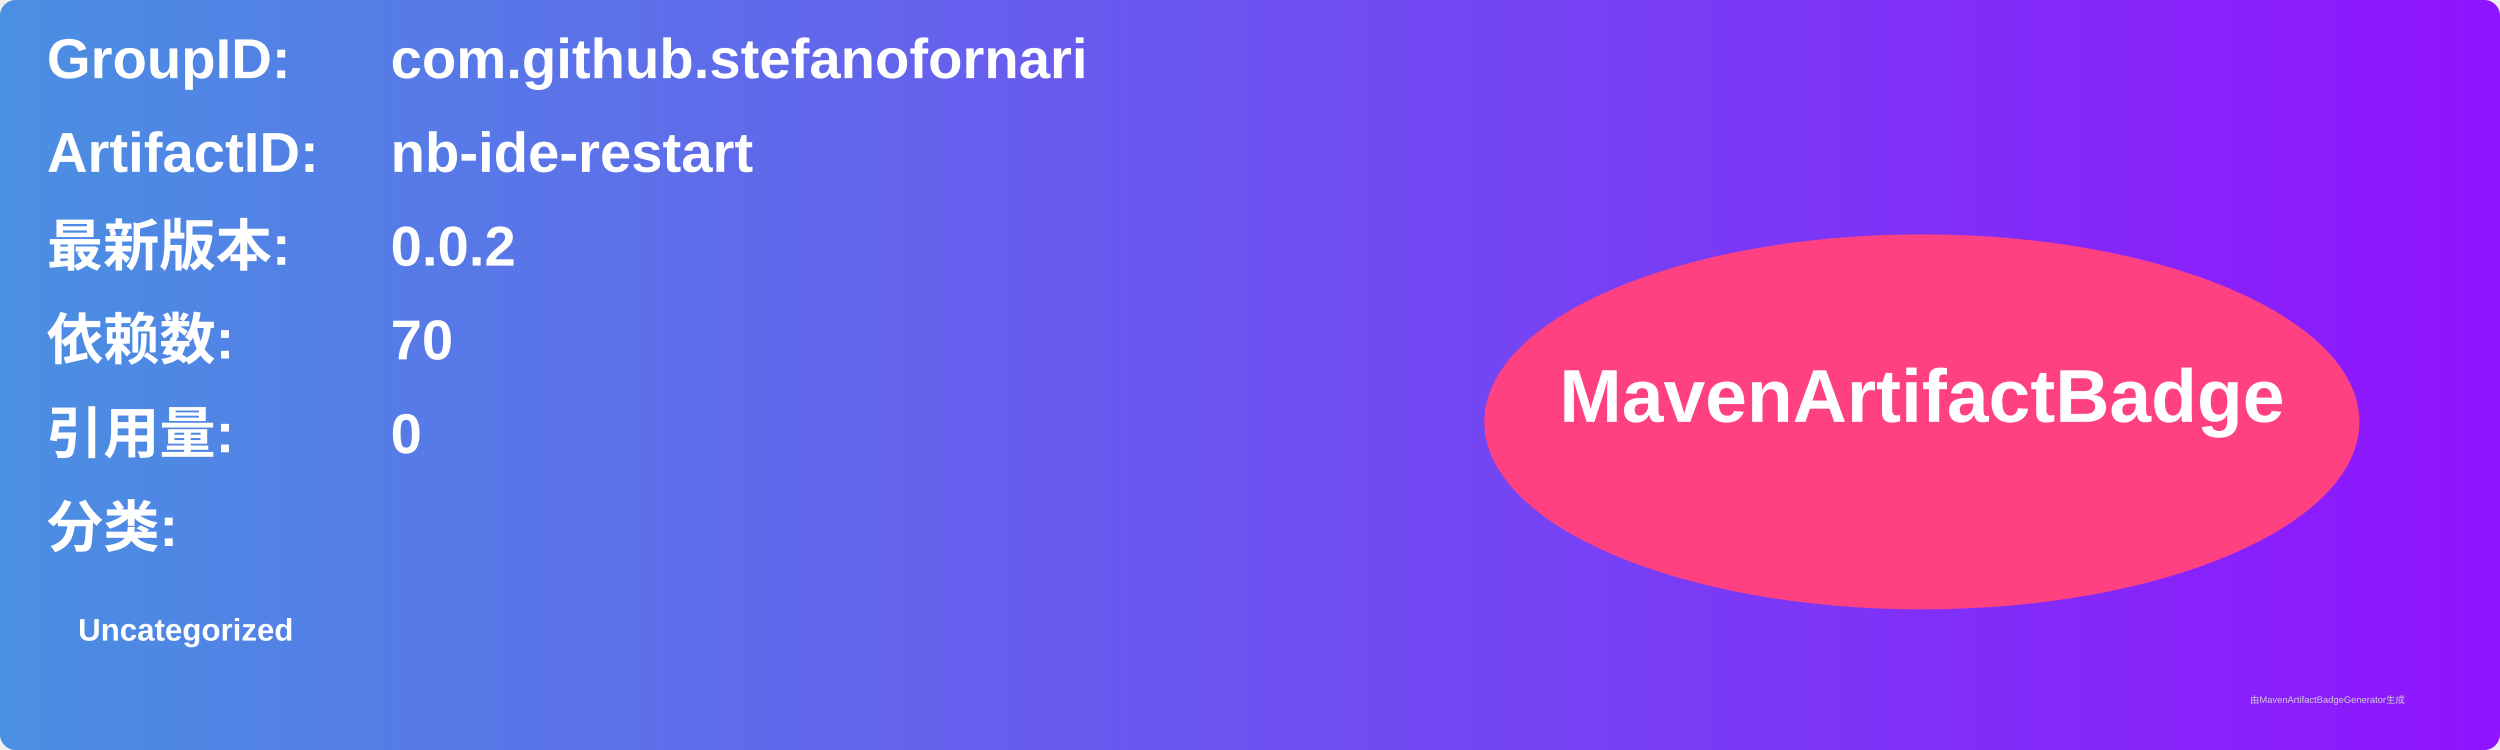
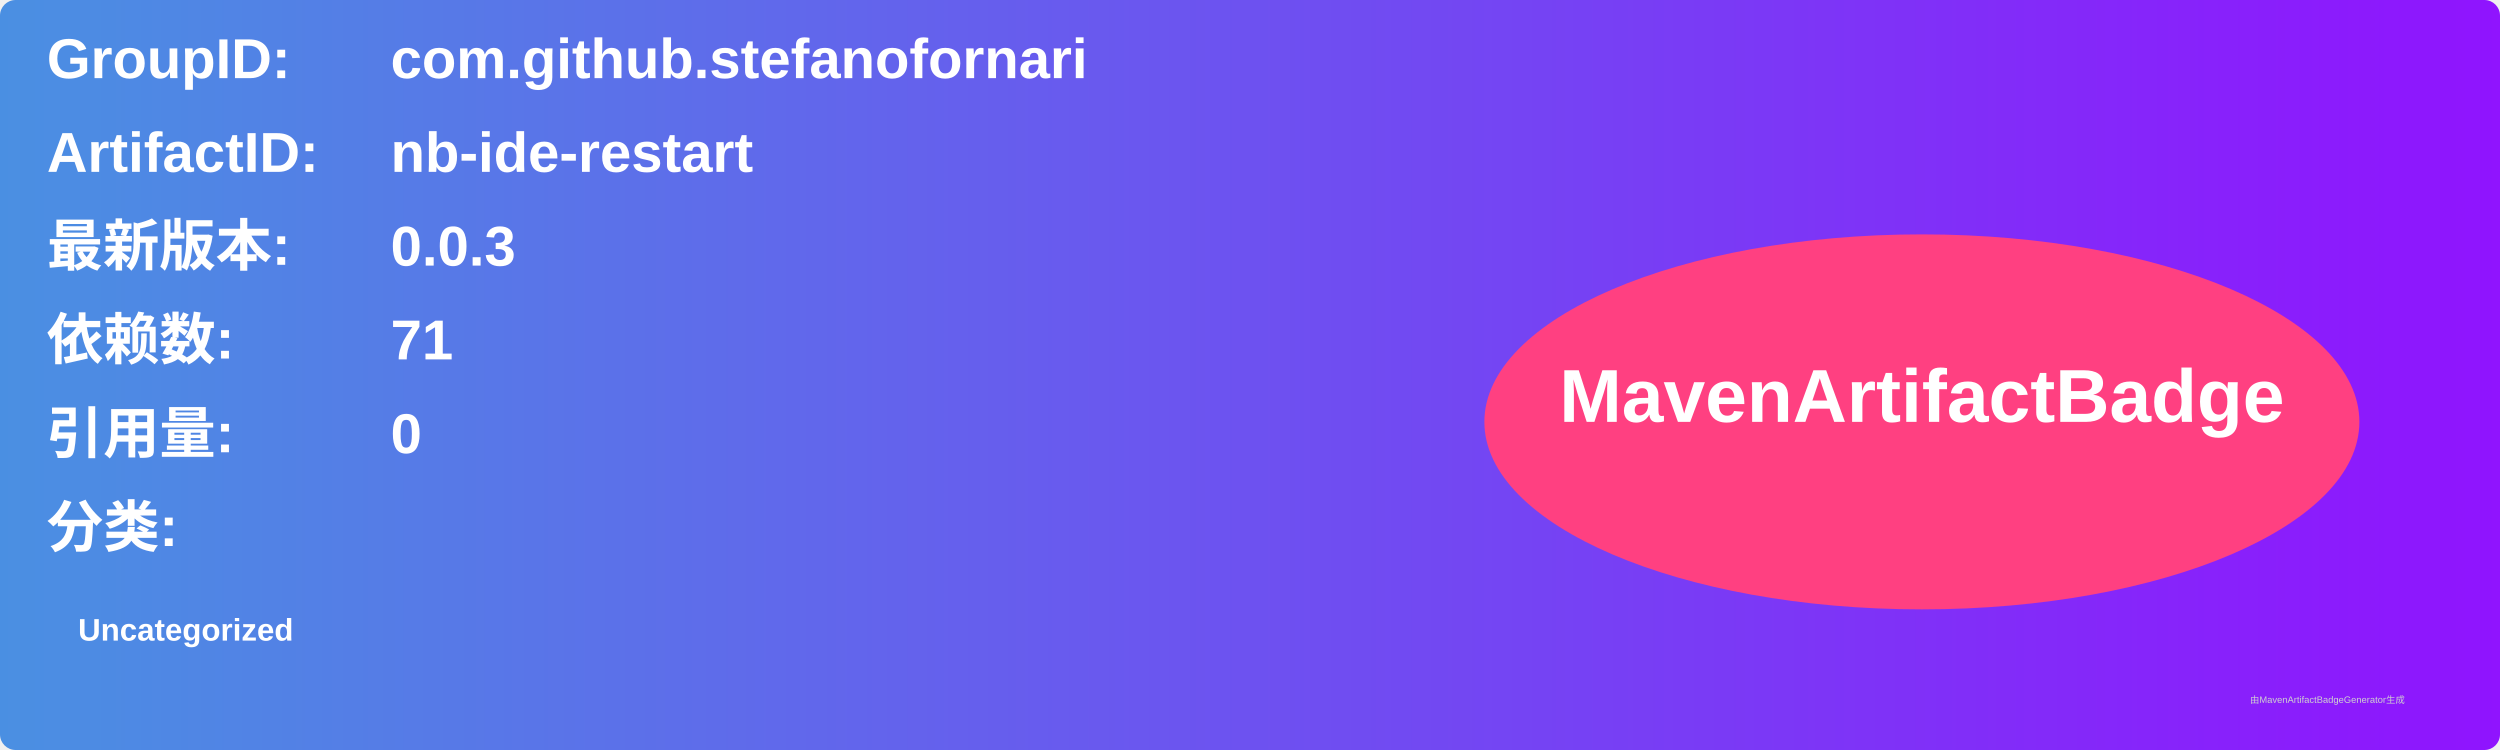
<svg xmlns="http://www.w3.org/2000/svg" width="800" height="240" viewBox="0 0 800 240">
  <linearGradient id="grad" x1="0%" y1="0%" x2="100%" y2="0%">
    <stop offset="0%" stop-color="#4a90e2" />
    <stop offset="100%" stop-color="#9013fe" />
  </linearGradient>
  <rect width="100%" height="100%" rx="5" ry="5" fill="url(#grad)" />
  <g transform="translate(15, 15)">
    <text x="0" y="10" font-family="Arial" font-size="18" fill="white" font-weight="bold" width="260">GroupID:</text>
    <text x="110" y="10" font-family="Arial" font-size="18" fill="white" font-weight="bold" width="460">com.github.stefanofornari</text>
    <text x="0" y="40" font-family="Arial" font-size="18" fill="white" font-weight="bold" width="260">ArtifactID:</text>
    <text x="110" y="40" font-family="Arial" font-size="18" fill="white" font-weight="bold" width="460">nb-ide-restart</text>
    <text x="0" y="70" font-family="Arial" font-size="18" fill="white" font-weight="bold">最新版本:</text>
    <text x="110" y="70" font-family="Arial" font-size="18" fill="white" font-weight="bold">
-       <tspan font-weight="bold">0.0.2</tspan>
+       <tspan font-weight="bold">0.0.3</tspan>
    </text>
    <text x="0" y="100" font-family="Arial" font-size="18" fill="white" font-weight="bold">依赖数: </text>
    <text x="110" y="100" font-family="Arial" font-size="18" fill="white">
-       <tspan font-weight="bold">70</tspan>
+       <tspan font-weight="bold">71</tspan>
    </text>
    <text x="0" y="130" font-family="Arial" font-size="18" fill="white" font-weight="bold">引用量: </text>
    <text x="110" y="130" font-family="Arial" font-size="18" fill="white">
      <tspan font-weight="bold">0</tspan>
    </text>
    <text x="0" y="160" font-family="Arial" font-size="18" fill="white" font-weight="bold">分类:</text>
    <text x="10" y="190" font-family="Arial" font-size="10" fill="white">
      <tspan font-weight="bold">Uncategorized</tspan>
    </text>
    <ellipse cx="600" cy="120" rx="140" ry="60" fill="#ff4081" />
    <text x="600" y="120" text-anchor="middle" font-family="Arial" font-size="24" fill="white" font-weight="bold">MavenArtifactBadge</text>
  </g>
  <text x="720" y="225" font-family="Arial" font-size="3" fill="#d0d0d0">由MavenArtifactBadgeGenerator生成</text>
</svg>
